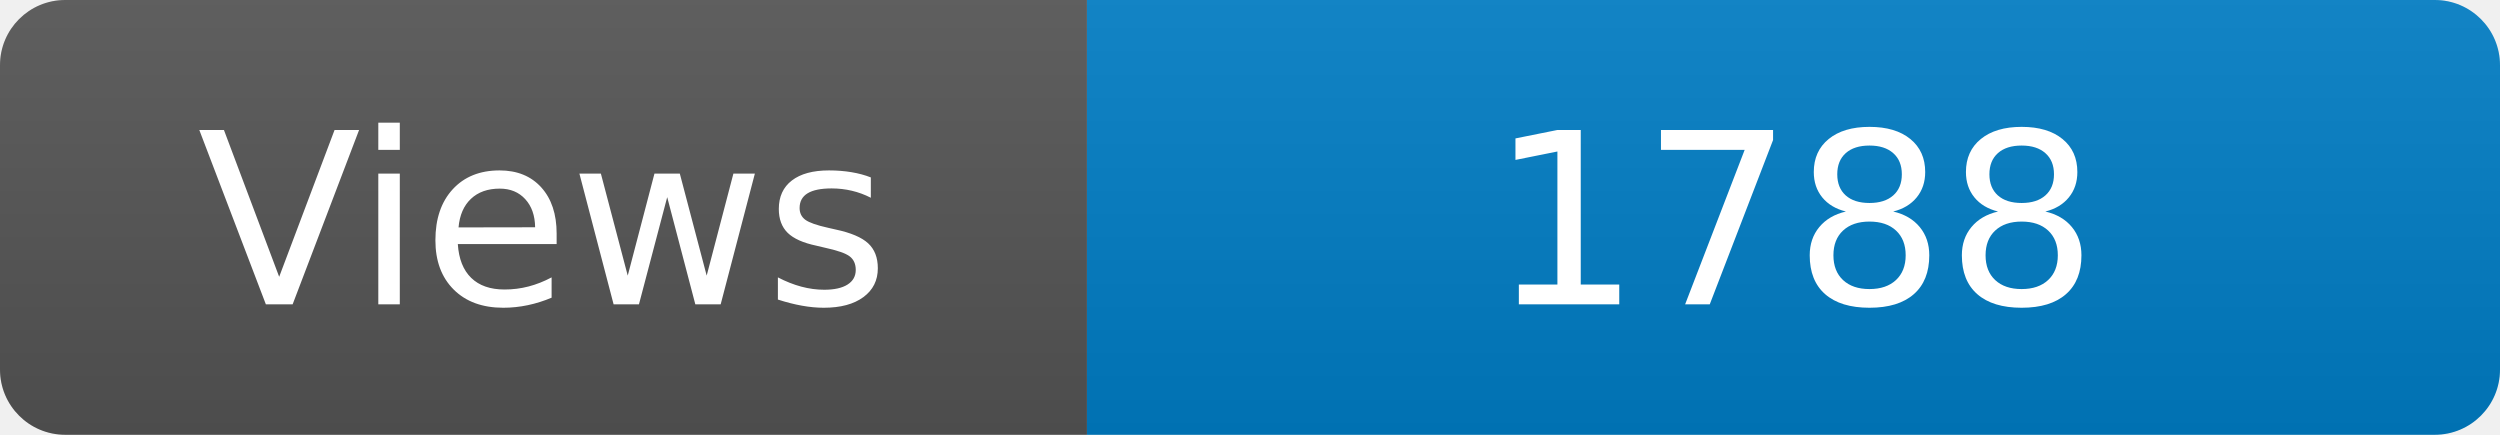
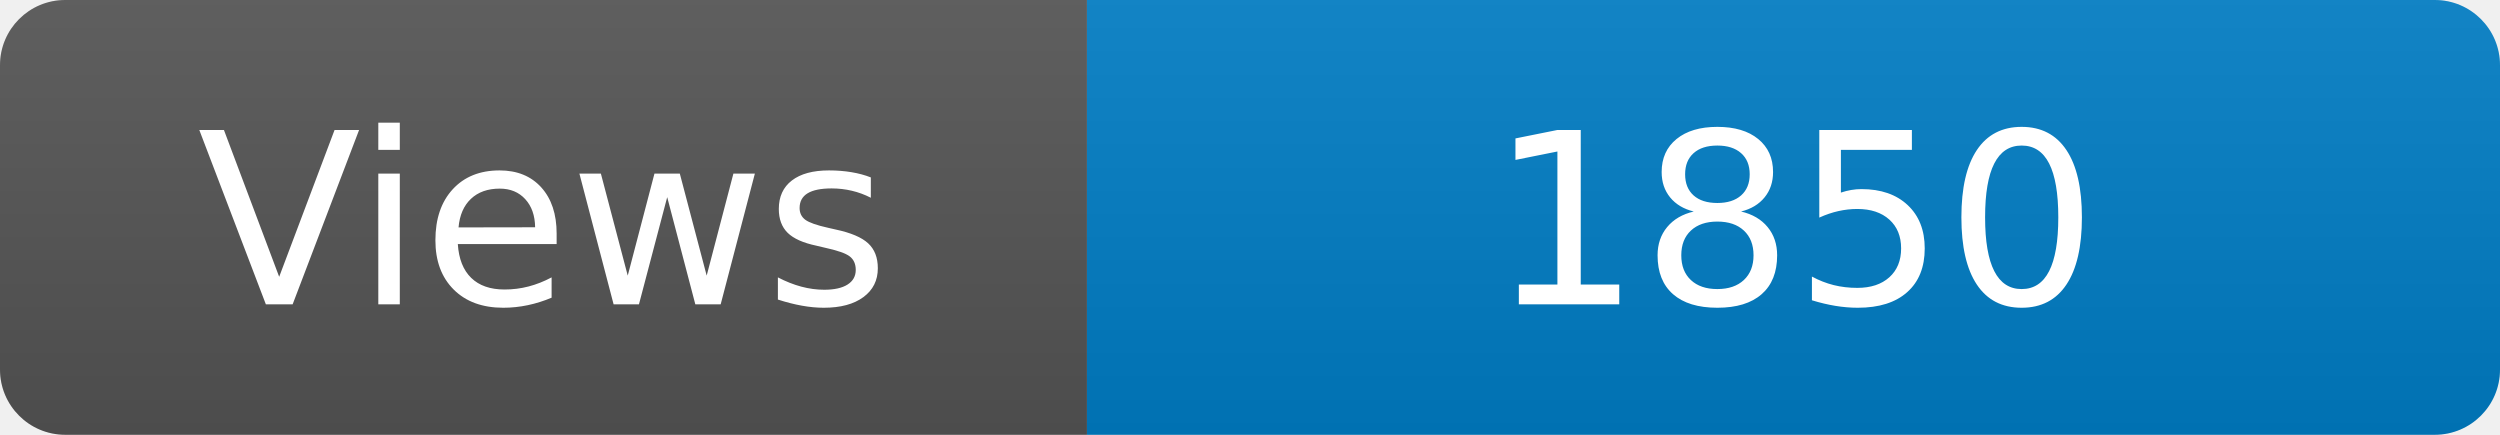
<svg xmlns="http://www.w3.org/2000/svg" width="115" height="20" role="img" aria-label="Maintained?: yes">
  <linearGradient id="s" x2="0" y2="100%">
    <stop offset="0" stop-color="#bbb" stop-opacity=".1" />
    <stop offset="1" stop-opacity=".1" />
  </linearGradient>
  <clipPath id="r">
    <rect width="115" height="20" rx="3" fill="#fff" />
  </clipPath>
  <g clip-path="url(#r)">
    <rect width="50" height="20" fill="#555" />
    <rect x="50" width="160" height="20" fill="#007ec6" />
    <rect width="115" height="20" fill="url(#s)" />
  </g>
  <g fill="#fff" text-anchor="middle" font-family="Verdana,Geneva,DejaVu Sans,sans-serif" font-size="110">
    <text x="250" y="140" transform="scale(.1)" fill="#fff">Views</text>
-     <text x="825" y="140" transform="scale(.1)" fill="#fff">1788</text>
+     <text x="825" y="140" transform="scale(.1)" fill="#fff">1850</text>
  </g>
</svg>
